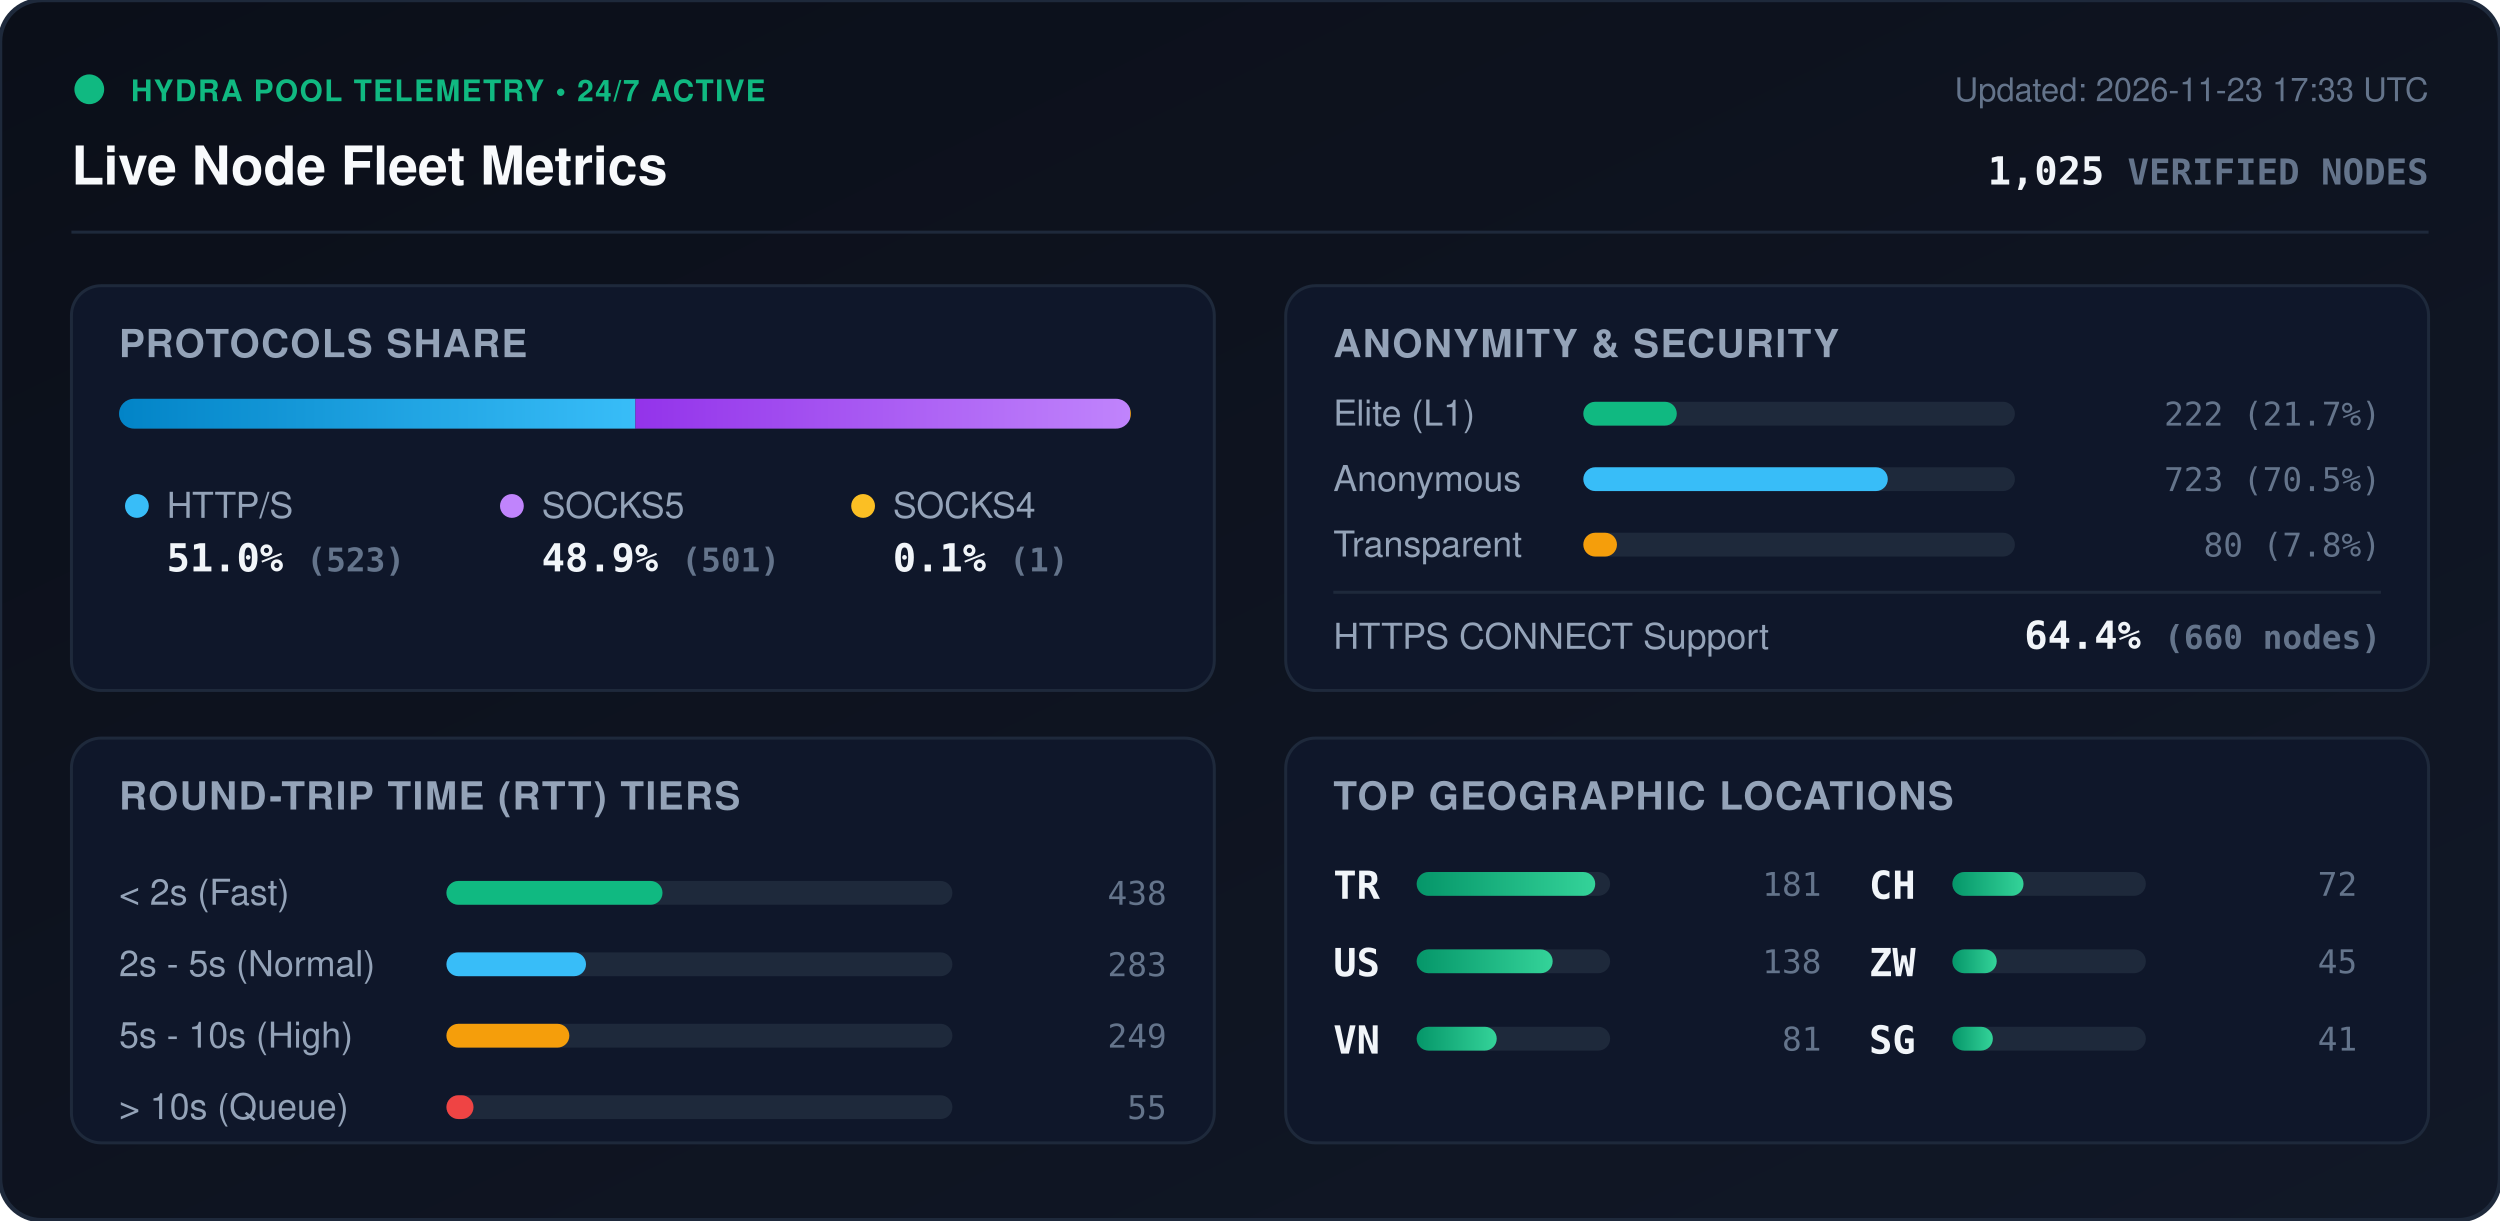
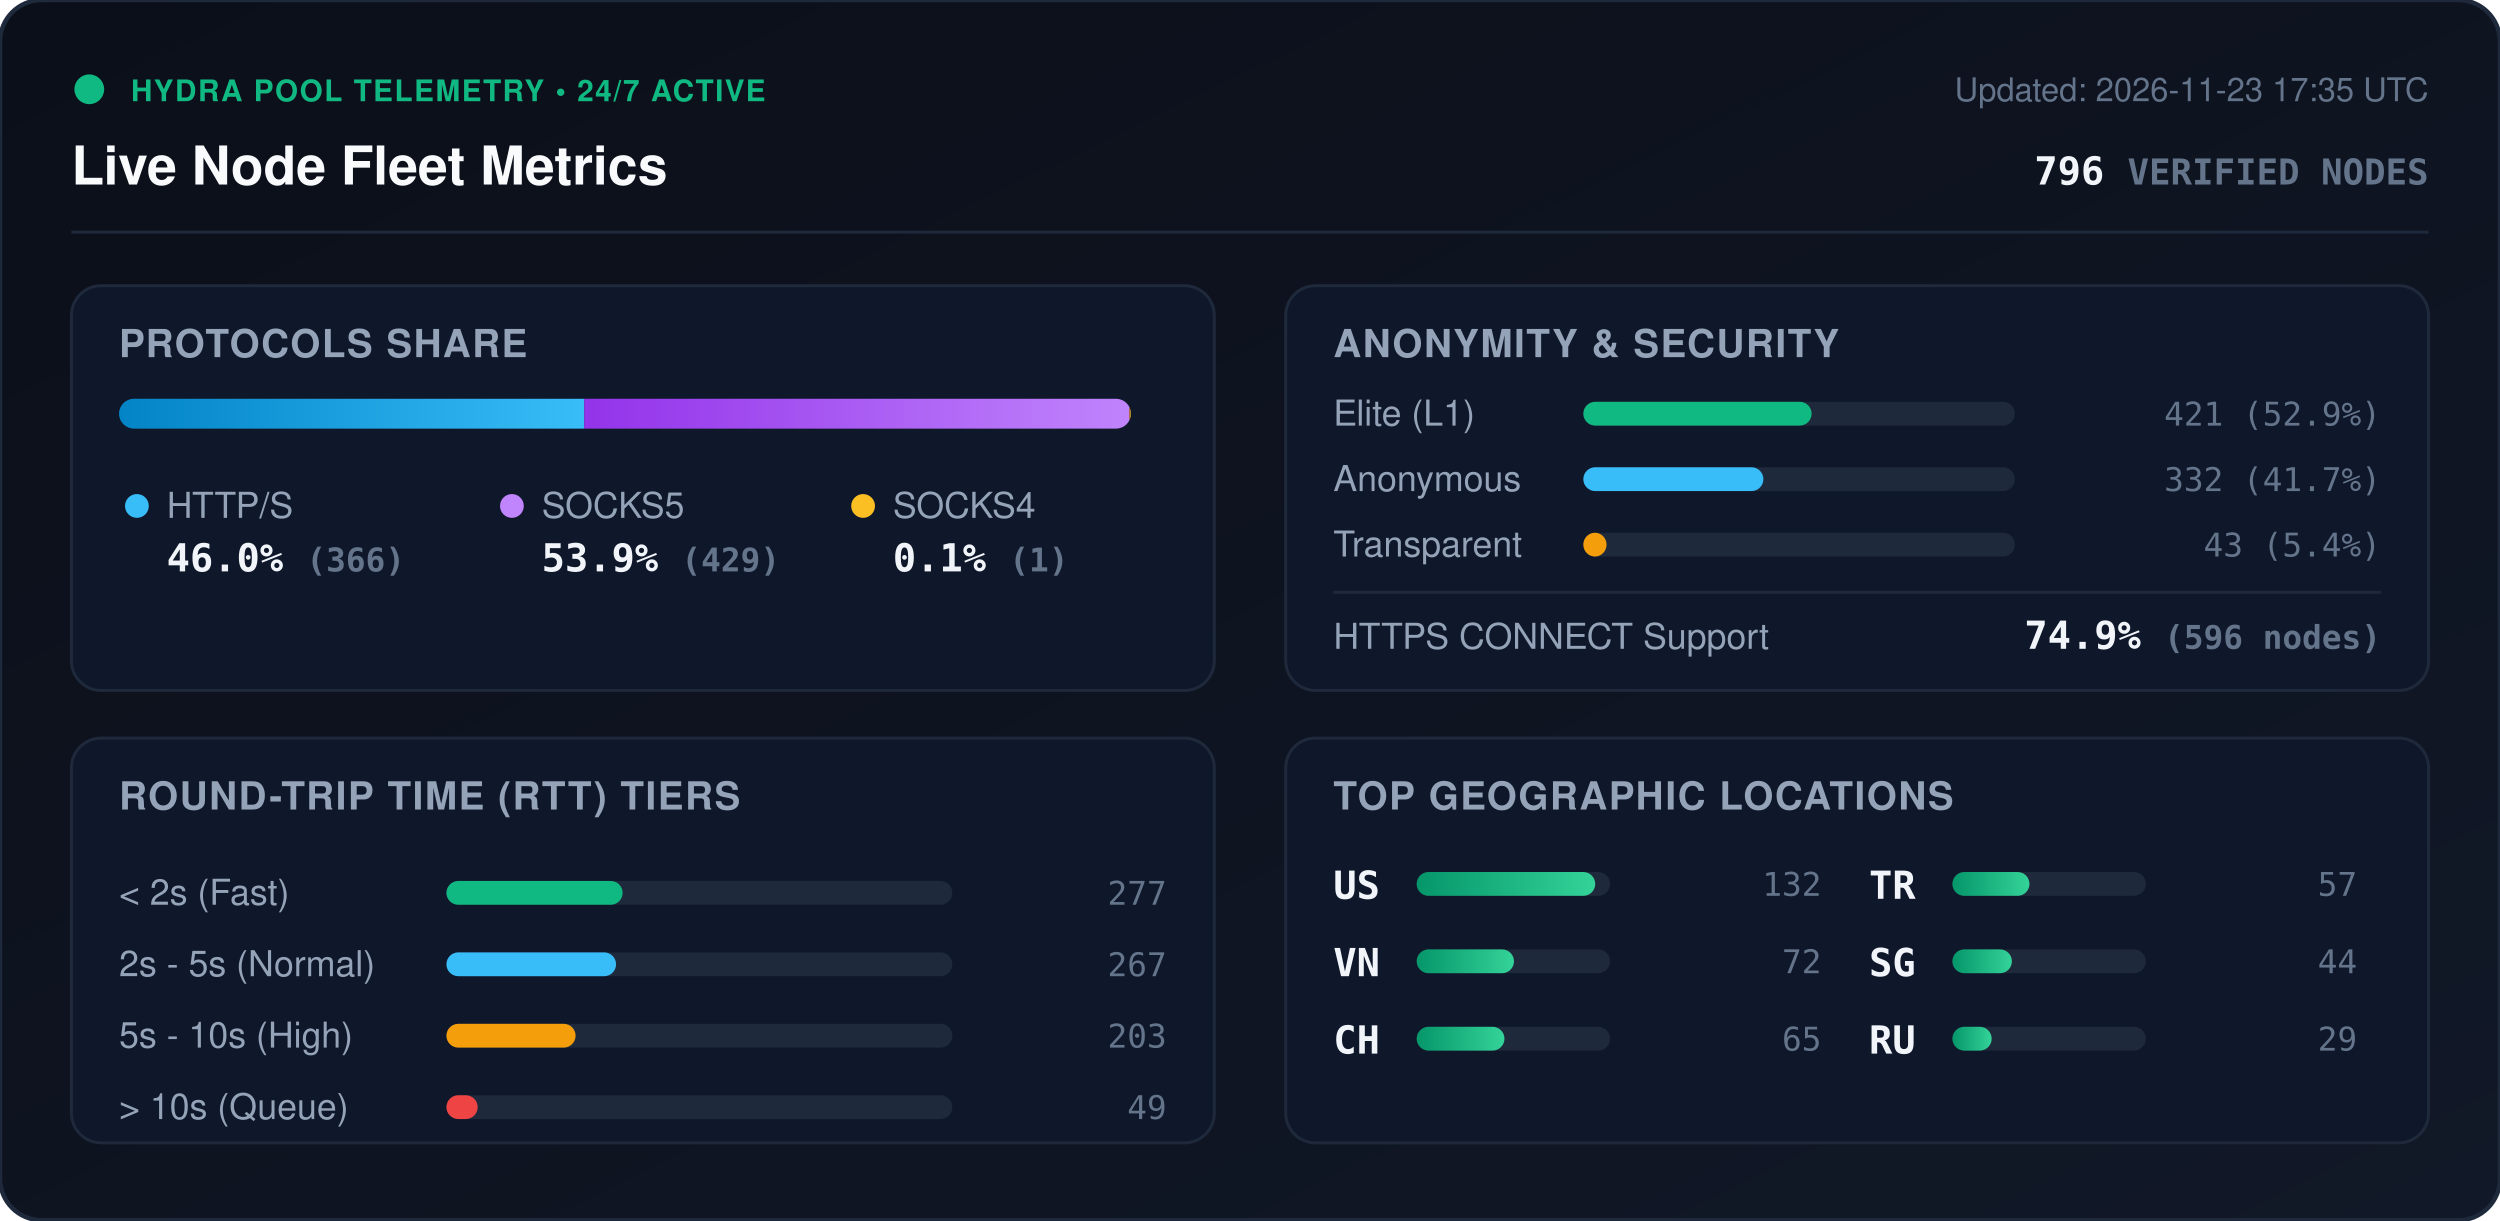
<svg xmlns="http://www.w3.org/2000/svg" viewBox="0 0 840 410" width="840" height="410" style="max-width: 100%; height: auto;">
  <defs>
    <linearGradient id="bg" x1="0%" y1="0%" x2="100%" y2="100%">
      <stop offset="0%" stop-color="#0b0f19" />
      <stop offset="100%" stop-color="#111827" />
    </linearGradient>
    <linearGradient id="bar-http" x1="0%" y1="0%" x2="100%" y2="0%">
      <stop offset="0%" stop-color="#0284c7" />
      <stop offset="100%" stop-color="#38bdf8" />
    </linearGradient>
    <linearGradient id="bar-socks5" x1="0%" y1="0%" x2="100%" y2="0%">
      <stop offset="0%" stop-color="#9333ea" />
      <stop offset="100%" stop-color="#c084fc" />
    </linearGradient>
    <linearGradient id="bar-socks4" x1="0%" y1="0%" x2="100%" y2="0%">
      <stop offset="0%" stop-color="#d97706" />
      <stop offset="100%" stop-color="#fbbf24" />
    </linearGradient>
    <linearGradient id="bar-green" x1="0%" y1="0%" x2="100%" y2="0%">
      <stop offset="0%" stop-color="#059669" />
      <stop offset="100%" stop-color="#34d399" />
    </linearGradient>
    <clipPath id="prog-track-clip">
      <rect width="340.0" height="10" rx="5" />
    </clipPath>
    <style>
      .title { font: 700 18px -apple-system, BlinkMacSystemFont, 'Segoe UI', Helvetica, Arial, sans-serif; fill: #f8fafc; }
      .sub { font: 500 11px -apple-system, BlinkMacSystemFont, 'Segoe UI', Helvetica, Arial, sans-serif; fill: #64748b; }
      .section-hdr { font: 600 13px -apple-system, BlinkMacSystemFont, 'Segoe UI', Helvetica, Arial, sans-serif; fill: #94a3b8; letter-spacing: 0.5px; }
      .metric-val { font: 700 13px -apple-system, BlinkMacSystemFont, 'Segoe UI', Helvetica, Arial, sans-serif; fill: #f1f5f9; }
      .metric-lbl { font: 500 12px -apple-system, BlinkMacSystemFont, 'Segoe UI', Helvetica, Arial, sans-serif; fill: #94a3b8; }
      .badge-txt { font: 700 10px -apple-system, BlinkMacSystemFont, 'Segoe UI', Helvetica, Arial, sans-serif; fill: #10b981; letter-spacing: 0.5px; }
      .mono { font-family: ui-monospace, SFMono-Regular, Menlo, Monaco, Consolas, monospace; }
      .pulse { animation: beacon 2s infinite ease-in-out; }
      @keyframes beacon { 0%, 100% { opacity: 1; } 50% { opacity: 0.35; } }
    </style>
  </defs>
  <rect width="840" height="410" rx="14" fill="url(#bg)" stroke="#1e293b" stroke-width="1.5" />
  <g transform="translate(24, 24)">
    <circle cx="6" cy="6" r="5" fill="#10b981" class="pulse" />
    <text x="20" y="10" class="badge-txt">HYDRA POOL TELEMETRY • 24/7 ACTIVE</text>
    <text x="0" y="38" class="title">Live Node Fleet Metrics</text>
-     <text x="792" y="10" text-anchor="end" class="sub">Updated: 2026-11-23 17:33 UTC</text>
-     <text x="792" y="38" text-anchor="end" class="metric-val mono" fill="#38bdf8">1,025 <tspan font-size="12" fill="#64748b">VERIFIED NODES</tspan>
+     <text x="792" y="10" text-anchor="end" class="sub">Updated: 2026-11-23 17:35 UTC</text>
+     <text x="792" y="38" text-anchor="end" class="metric-val mono" fill="#38bdf8">796 <tspan font-size="12" fill="#64748b">VERIFIED NODES</tspan>
    </text>
  </g>
  <line x1="24" y1="78" x2="816" y2="78" stroke="#1e293b" stroke-width="1" />
  <g transform="translate(24, 96)">
    <rect width="384" height="136" rx="10" fill="#0f172a" stroke="#1e293b" />
    <text x="16" y="24" class="section-hdr">PROTOCOLS SHARE</text>
    <g transform="translate(16, 38)">
      <rect width="340.0" height="10" rx="5" fill="#1e293b" />
      <g clip-path="url(#prog-track-clip)">
-         <rect x="0" width="173.5" height="10" fill="url(#bar-http)" />
-         <rect x="173.5" width="166.2" height="10" fill="url(#bar-socks5)" />
-         <rect x="339.7" width="0.3" height="10" fill="url(#bar-socks4)" />
+         <rect x="0" width="156.3" height="10" fill="url(#bar-http)" />
+         <rect x="156.3" width="183.2" height="10" fill="url(#bar-socks5)" />
+         <rect x="339.5" width="0.4" height="10" fill="url(#bar-socks4)" />
      </g>
    </g>
    <g transform="translate(16, 68)">
      <circle cx="6" cy="6" r="4" fill="#38bdf8" />
      <text x="16" y="10" class="metric-lbl">HTTP/S</text>
-       <text x="16" y="28" class="metric-val mono">51.0% <tspan font-size="11" fill="#64748b">(523)</tspan>
+       <text x="16" y="28" class="metric-val mono">46.0% <tspan font-size="11" fill="#64748b">(366)</tspan>
      </text>
      <circle cx="132" cy="6" r="4" fill="#c084fc" />
      <text x="142" y="10" class="metric-lbl">SOCKS5</text>
-       <text x="142" y="28" class="metric-val mono">48.9% <tspan font-size="11" fill="#64748b">(501)</tspan>
+       <text x="142" y="28" class="metric-val mono">53.9% <tspan font-size="11" fill="#64748b">(429)</tspan>
      </text>
      <circle cx="250" cy="6" r="4" fill="#fbbf24" />
      <text x="260" y="10" class="metric-lbl">SOCKS4</text>
      <text x="260" y="28" class="metric-val mono">0.1% <tspan font-size="11" fill="#64748b">(1)</tspan>
      </text>
    </g>
  </g>
  <g transform="translate(432, 96)">
    <rect width="384" height="136" rx="10" fill="#0f172a" stroke="#1e293b" />
    <text x="16" y="24" class="section-hdr">ANONYMITY &amp; SECURITY</text>
    <text x="16" y="47" class="metric-lbl">Elite (L1)</text>
    <rect x="100" y="39" width="145.0" height="8" rx="4" fill="#1e293b" />
-     <rect x="100" y="39" width="31.4" height="8" rx="4" fill="#10b981" />
-     <text x="368" y="47" text-anchor="end" class="mono sub" fill="#e2e8f0">222 (21.7%)</text>
+     <rect x="100" y="39" width="76.7" height="8" rx="4" fill="#10b981" />
+     <text x="368" y="47" text-anchor="end" class="mono sub" fill="#e2e8f0">421 (52.9%)</text>
    <text x="16" y="69" class="metric-lbl">Anonymous</text>
    <rect x="100" y="61" width="145.0" height="8" rx="4" fill="#1e293b" />
-     <rect x="100" y="61" width="102.3" height="8" rx="4" fill="#38bdf8" />
-     <text x="368" y="69" text-anchor="end" class="mono sub" fill="#e2e8f0">723 (70.5%)</text>
+     <rect x="100" y="61" width="60.5" height="8" rx="4" fill="#38bdf8" />
+     <text x="368" y="69" text-anchor="end" class="mono sub" fill="#e2e8f0">332 (41.7%)</text>
    <text x="16" y="91" class="metric-lbl">Transparent</text>
    <rect x="100" y="83" width="145.0" height="8" rx="4" fill="#1e293b" />
-     <rect x="100" y="83" width="11.3" height="8" rx="4" fill="#f59e0b" />
-     <text x="368" y="91" text-anchor="end" class="mono sub" fill="#e2e8f0">80 (7.8%)</text>
+     <rect x="100" y="83" width="7.8" height="8" rx="4" fill="#f59e0b" />
+     <text x="368" y="91" text-anchor="end" class="mono sub" fill="#e2e8f0">43 (5.4%)</text>
    <line x1="16" y1="103" x2="368" y2="103" stroke="#1e293b" stroke-width="1" />
    <text x="16" y="122" class="metric-lbl">HTTPS CONNECT Support</text>
-     <text x="368" y="122" text-anchor="end" class="metric-val mono" fill="#34d399">64.4% <tspan font-size="11" fill="#64748b">(660 nodes)</tspan>
+     <text x="368" y="122" text-anchor="end" class="metric-val mono" fill="#34d399">74.9% <tspan font-size="11" fill="#64748b">(596 nodes)</tspan>
    </text>
  </g>
  <g transform="translate(24, 248)">
    <rect width="384" height="136" rx="10" fill="#0f172a" stroke="#1e293b" />
    <text x="16" y="24" class="section-hdr">ROUND-TRIP TIME (RTT) TIERS</text>
    <g transform="translate(16, 42)">
      <text x="0" y="14" class="metric-lbl">&lt; 2s (Fast)</text>
      <rect x="110" y="6" width="170" height="8" rx="4" fill="#1e293b" />
-       <rect x="110" y="6" width="72.6" height="8" rx="4" fill="#10b981" />
-       <text x="352" y="14" text-anchor="end" class="mono sub">438</text>
+       <rect x="110" y="6" width="59.2" height="8" rx="4" fill="#10b981" />
+       <text x="352" y="14" text-anchor="end" class="mono sub">277</text>
      <text x="0" y="38" class="metric-lbl">2s - 5s (Normal)</text>
      <rect x="110" y="30" width="170" height="8" rx="4" fill="#1e293b" />
-       <rect x="110" y="30" width="46.9" height="8" rx="4" fill="#38bdf8" />
-       <text x="352" y="38" text-anchor="end" class="mono sub">283</text>
+       <rect x="110" y="30" width="57.0" height="8" rx="4" fill="#38bdf8" />
+       <text x="352" y="38" text-anchor="end" class="mono sub">267</text>
      <text x="0" y="62" class="metric-lbl">5s - 10s (High)</text>
      <rect x="110" y="54" width="170" height="8" rx="4" fill="#1e293b" />
-       <rect x="110" y="54" width="41.3" height="8" rx="4" fill="#f59e0b" />
-       <text x="352" y="62" text-anchor="end" class="mono sub">249</text>
+       <rect x="110" y="54" width="43.4" height="8" rx="4" fill="#f59e0b" />
+       <text x="352" y="62" text-anchor="end" class="mono sub">203</text>
      <text x="0" y="86" class="metric-lbl">&gt; 10s (Queue)</text>
      <rect x="110" y="78" width="170" height="8" rx="4" fill="#1e293b" />
-       <rect x="110" y="78" width="9.1" height="8" rx="4" fill="#ef4444" />
-       <text x="352" y="86" text-anchor="end" class="mono sub">55</text>
+       <rect x="110" y="78" width="10.5" height="8" rx="4" fill="#ef4444" />
+       <text x="352" y="86" text-anchor="end" class="mono sub">49</text>
    </g>
  </g>
  <g transform="translate(432, 248)">
    <rect width="384" height="136" rx="10" fill="#0f172a" stroke="#1e293b" />
    <text x="16" y="24" class="section-hdr">TOP GEOGRAPHIC LOCATIONS</text>
    <g transform="translate(16, 42)">
      <g transform="translate(0, 0)">
+         <text x="0" y="12" class="mono metric-val" font-size="12">US</text>
+         <rect x="28" y="3" width="65" height="8" rx="4" fill="#1e293b" />
+         <rect x="28" y="3" width="60.0" height="8" rx="4" fill="url(#bar-green)" />
+         <text x="164" y="11" text-anchor="end" class="mono sub">132</text>
+       </g>
+       <g transform="translate(0, 26)">
+         <text x="0" y="12" class="mono metric-val" font-size="12">VN</text>
+         <rect x="28" y="3" width="65" height="8" rx="4" fill="#1e293b" />
+         <rect x="28" y="3" width="32.7" height="8" rx="4" fill="url(#bar-green)" />
+         <text x="164" y="11" text-anchor="end" class="mono sub">72</text>
+       </g>
+       <g transform="translate(0, 52)">
+         <text x="0" y="12" class="mono metric-val" font-size="12">CH</text>
+         <rect x="28" y="3" width="65" height="8" rx="4" fill="#1e293b" />
+         <rect x="28" y="3" width="29.5" height="8" rx="4" fill="url(#bar-green)" />
+         <text x="164" y="11" text-anchor="end" class="mono sub">65</text>
+       </g>
+       <g transform="translate(180, 0)">
        <text x="0" y="12" class="mono metric-val" font-size="12">TR</text>
        <rect x="28" y="3" width="65" height="8" rx="4" fill="#1e293b" />
-         <rect x="28" y="3" width="60.0" height="8" rx="4" fill="url(#bar-green)" />
-         <text x="164" y="11" text-anchor="end" class="mono sub">181</text>
-       </g>
-       <g transform="translate(0, 26)">
-         <text x="0" y="12" class="mono metric-val" font-size="12">US</text>
-         <rect x="28" y="3" width="65" height="8" rx="4" fill="#1e293b" />
-         <rect x="28" y="3" width="45.7" height="8" rx="4" fill="url(#bar-green)" />
-         <text x="164" y="11" text-anchor="end" class="mono sub">138</text>
-       </g>
-       <g transform="translate(0, 52)">
-         <text x="0" y="12" class="mono metric-val" font-size="12">VN</text>
-         <rect x="28" y="3" width="65" height="8" rx="4" fill="#1e293b" />
-         <rect x="28" y="3" width="26.9" height="8" rx="4" fill="url(#bar-green)" />
-         <text x="164" y="11" text-anchor="end" class="mono sub">81</text>
-       </g>
-       <g transform="translate(180, 0)">
-         <text x="0" y="12" class="mono metric-val" font-size="12">CH</text>
-         <rect x="28" y="3" width="65" height="8" rx="4" fill="#1e293b" />
-         <rect x="28" y="3" width="23.9" height="8" rx="4" fill="url(#bar-green)" />
-         <text x="164" y="11" text-anchor="end" class="mono sub">72</text>
+         <rect x="28" y="3" width="25.9" height="8" rx="4" fill="url(#bar-green)" />
+         <text x="164" y="11" text-anchor="end" class="mono sub">57</text>
      </g>
      <g transform="translate(180, 26)">
-         <text x="0" y="12" class="mono metric-val" font-size="12">ZW</text>
+         <text x="0" y="12" class="mono metric-val" font-size="12">SG</text>
        <rect x="28" y="3" width="65" height="8" rx="4" fill="#1e293b" />
-         <rect x="28" y="3" width="14.9" height="8" rx="4" fill="url(#bar-green)" />
-         <text x="164" y="11" text-anchor="end" class="mono sub">45</text>
+         <rect x="28" y="3" width="20.0" height="8" rx="4" fill="url(#bar-green)" />
+         <text x="164" y="11" text-anchor="end" class="mono sub">44</text>
      </g>
      <g transform="translate(180, 52)">
-         <text x="0" y="12" class="mono metric-val" font-size="12">SG</text>
+         <text x="0" y="12" class="mono metric-val" font-size="12">RU</text>
        <rect x="28" y="3" width="65" height="8" rx="4" fill="#1e293b" />
-         <rect x="28" y="3" width="13.6" height="8" rx="4" fill="url(#bar-green)" />
-         <text x="164" y="11" text-anchor="end" class="mono sub">41</text>
+         <rect x="28" y="3" width="13.2" height="8" rx="4" fill="url(#bar-green)" />
+         <text x="164" y="11" text-anchor="end" class="mono sub">29</text>
      </g>
    </g>
  </g>
</svg>
